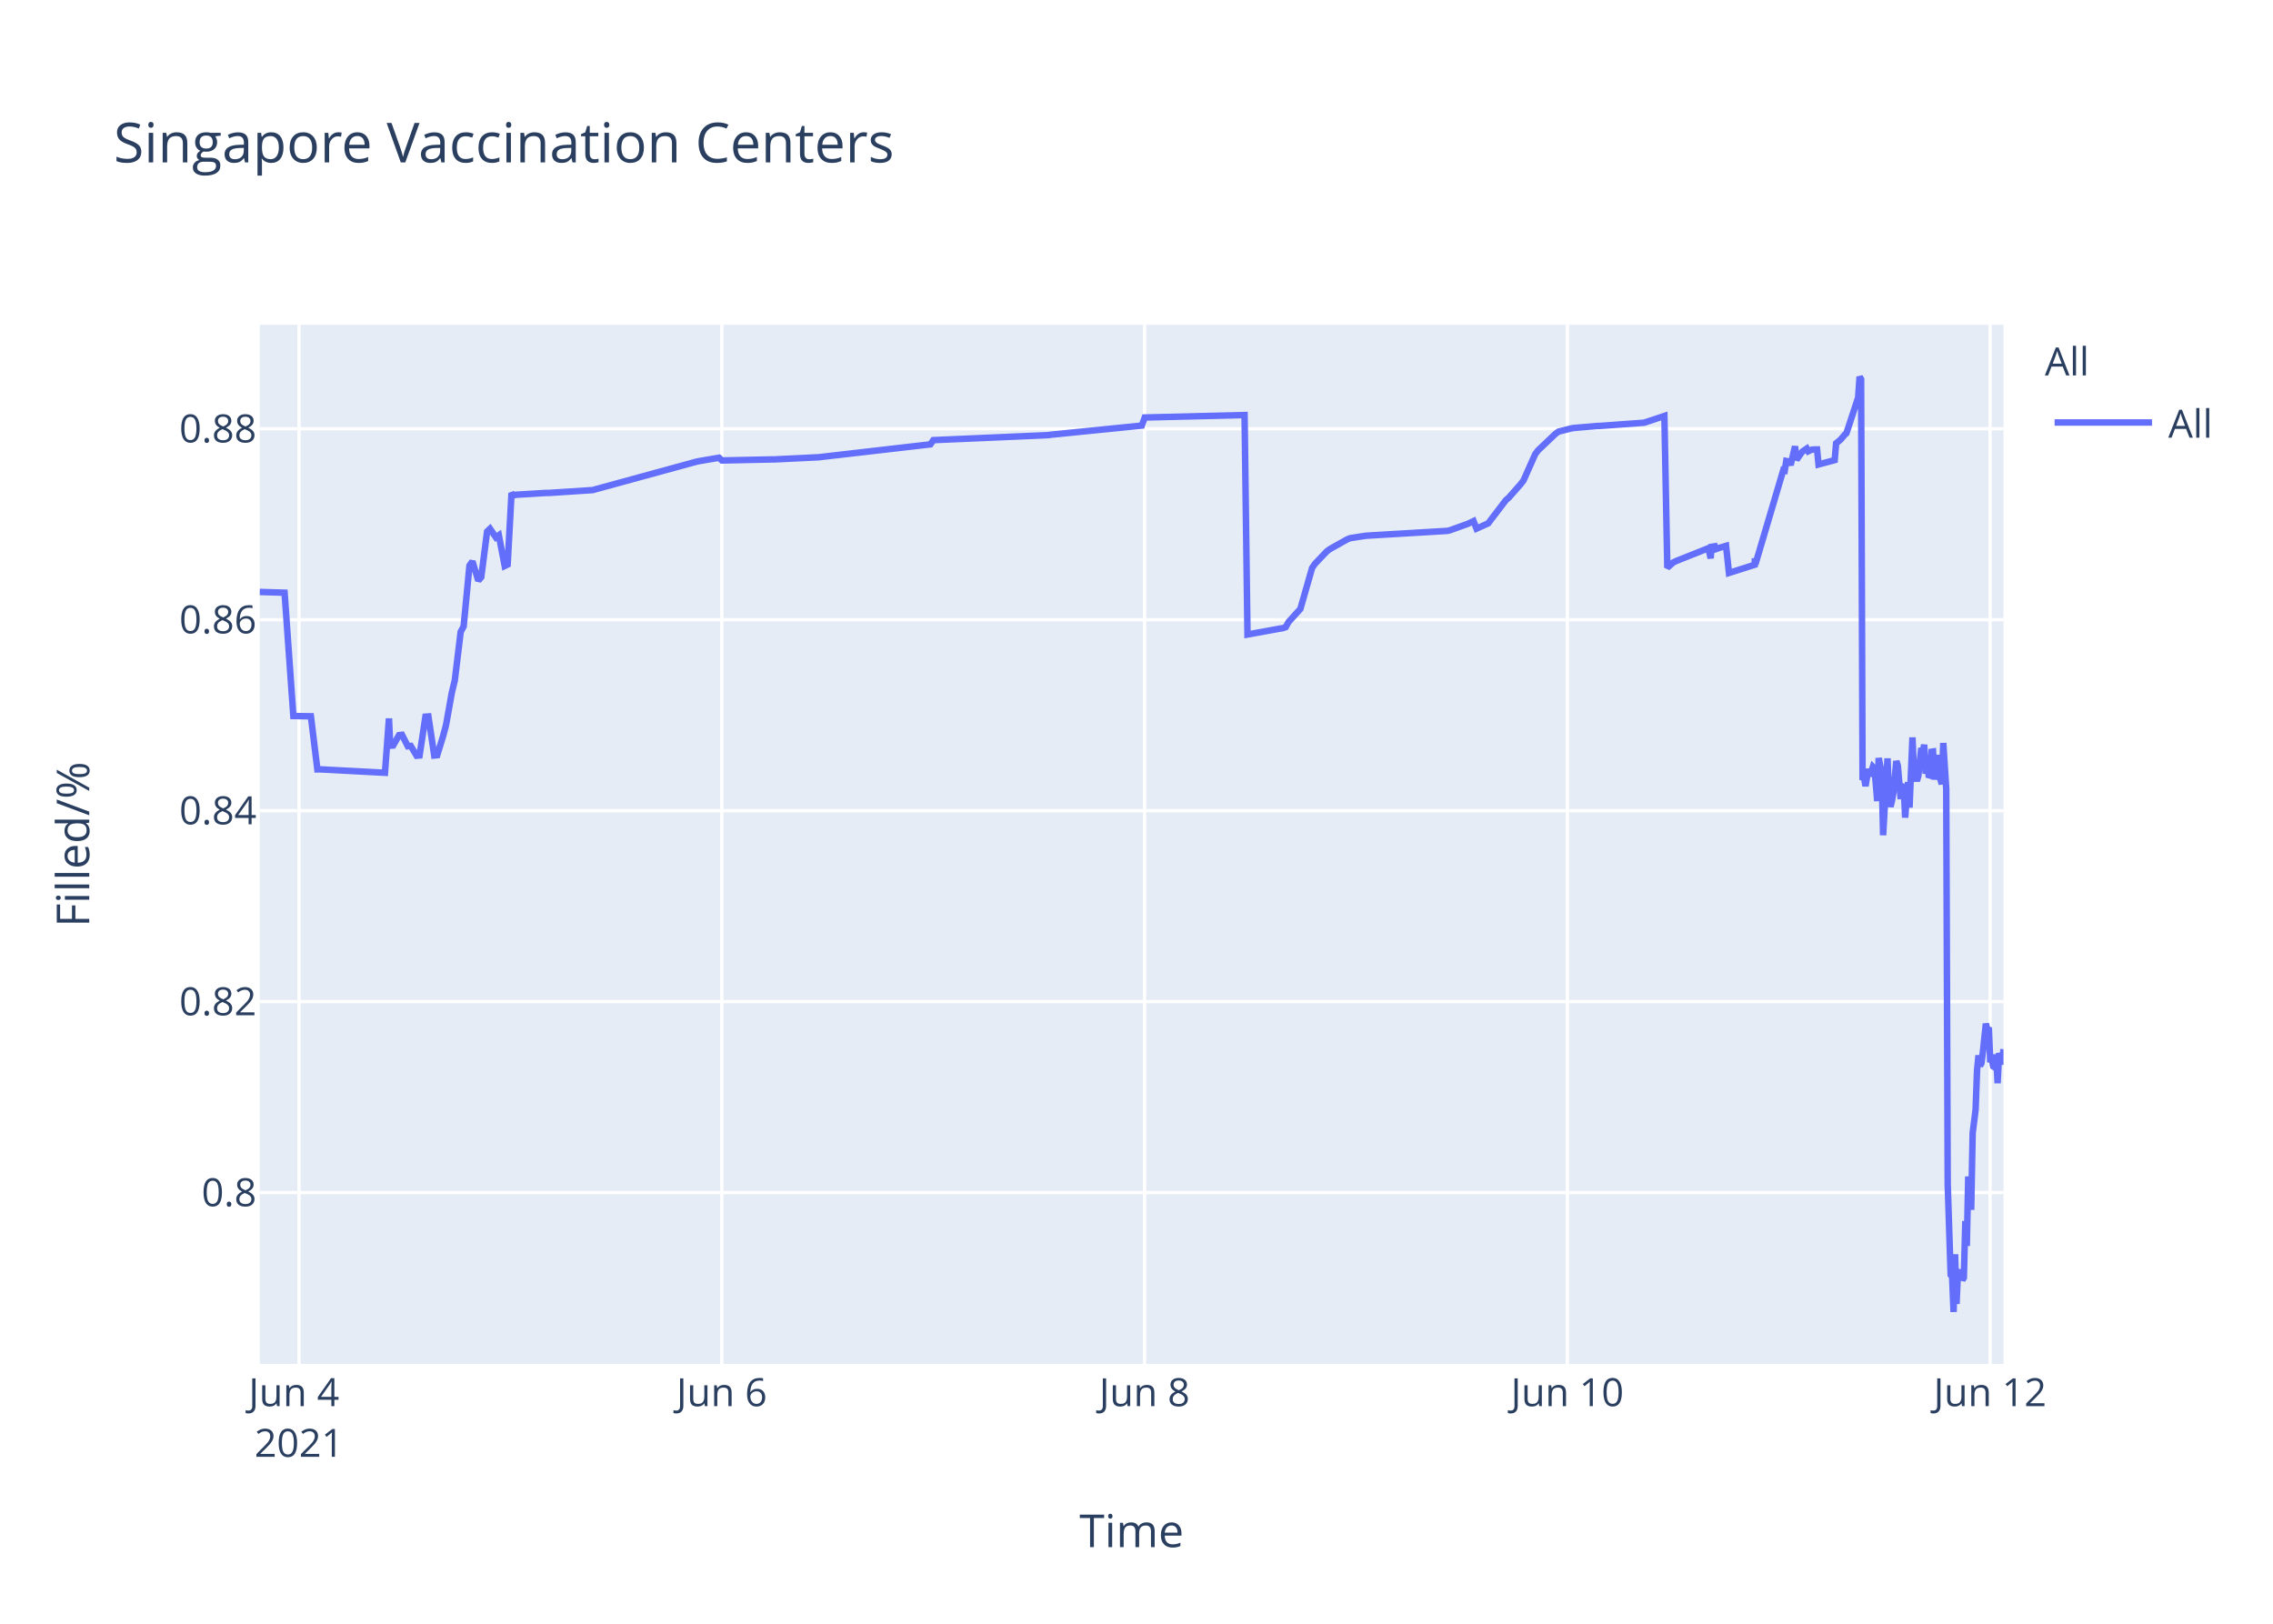
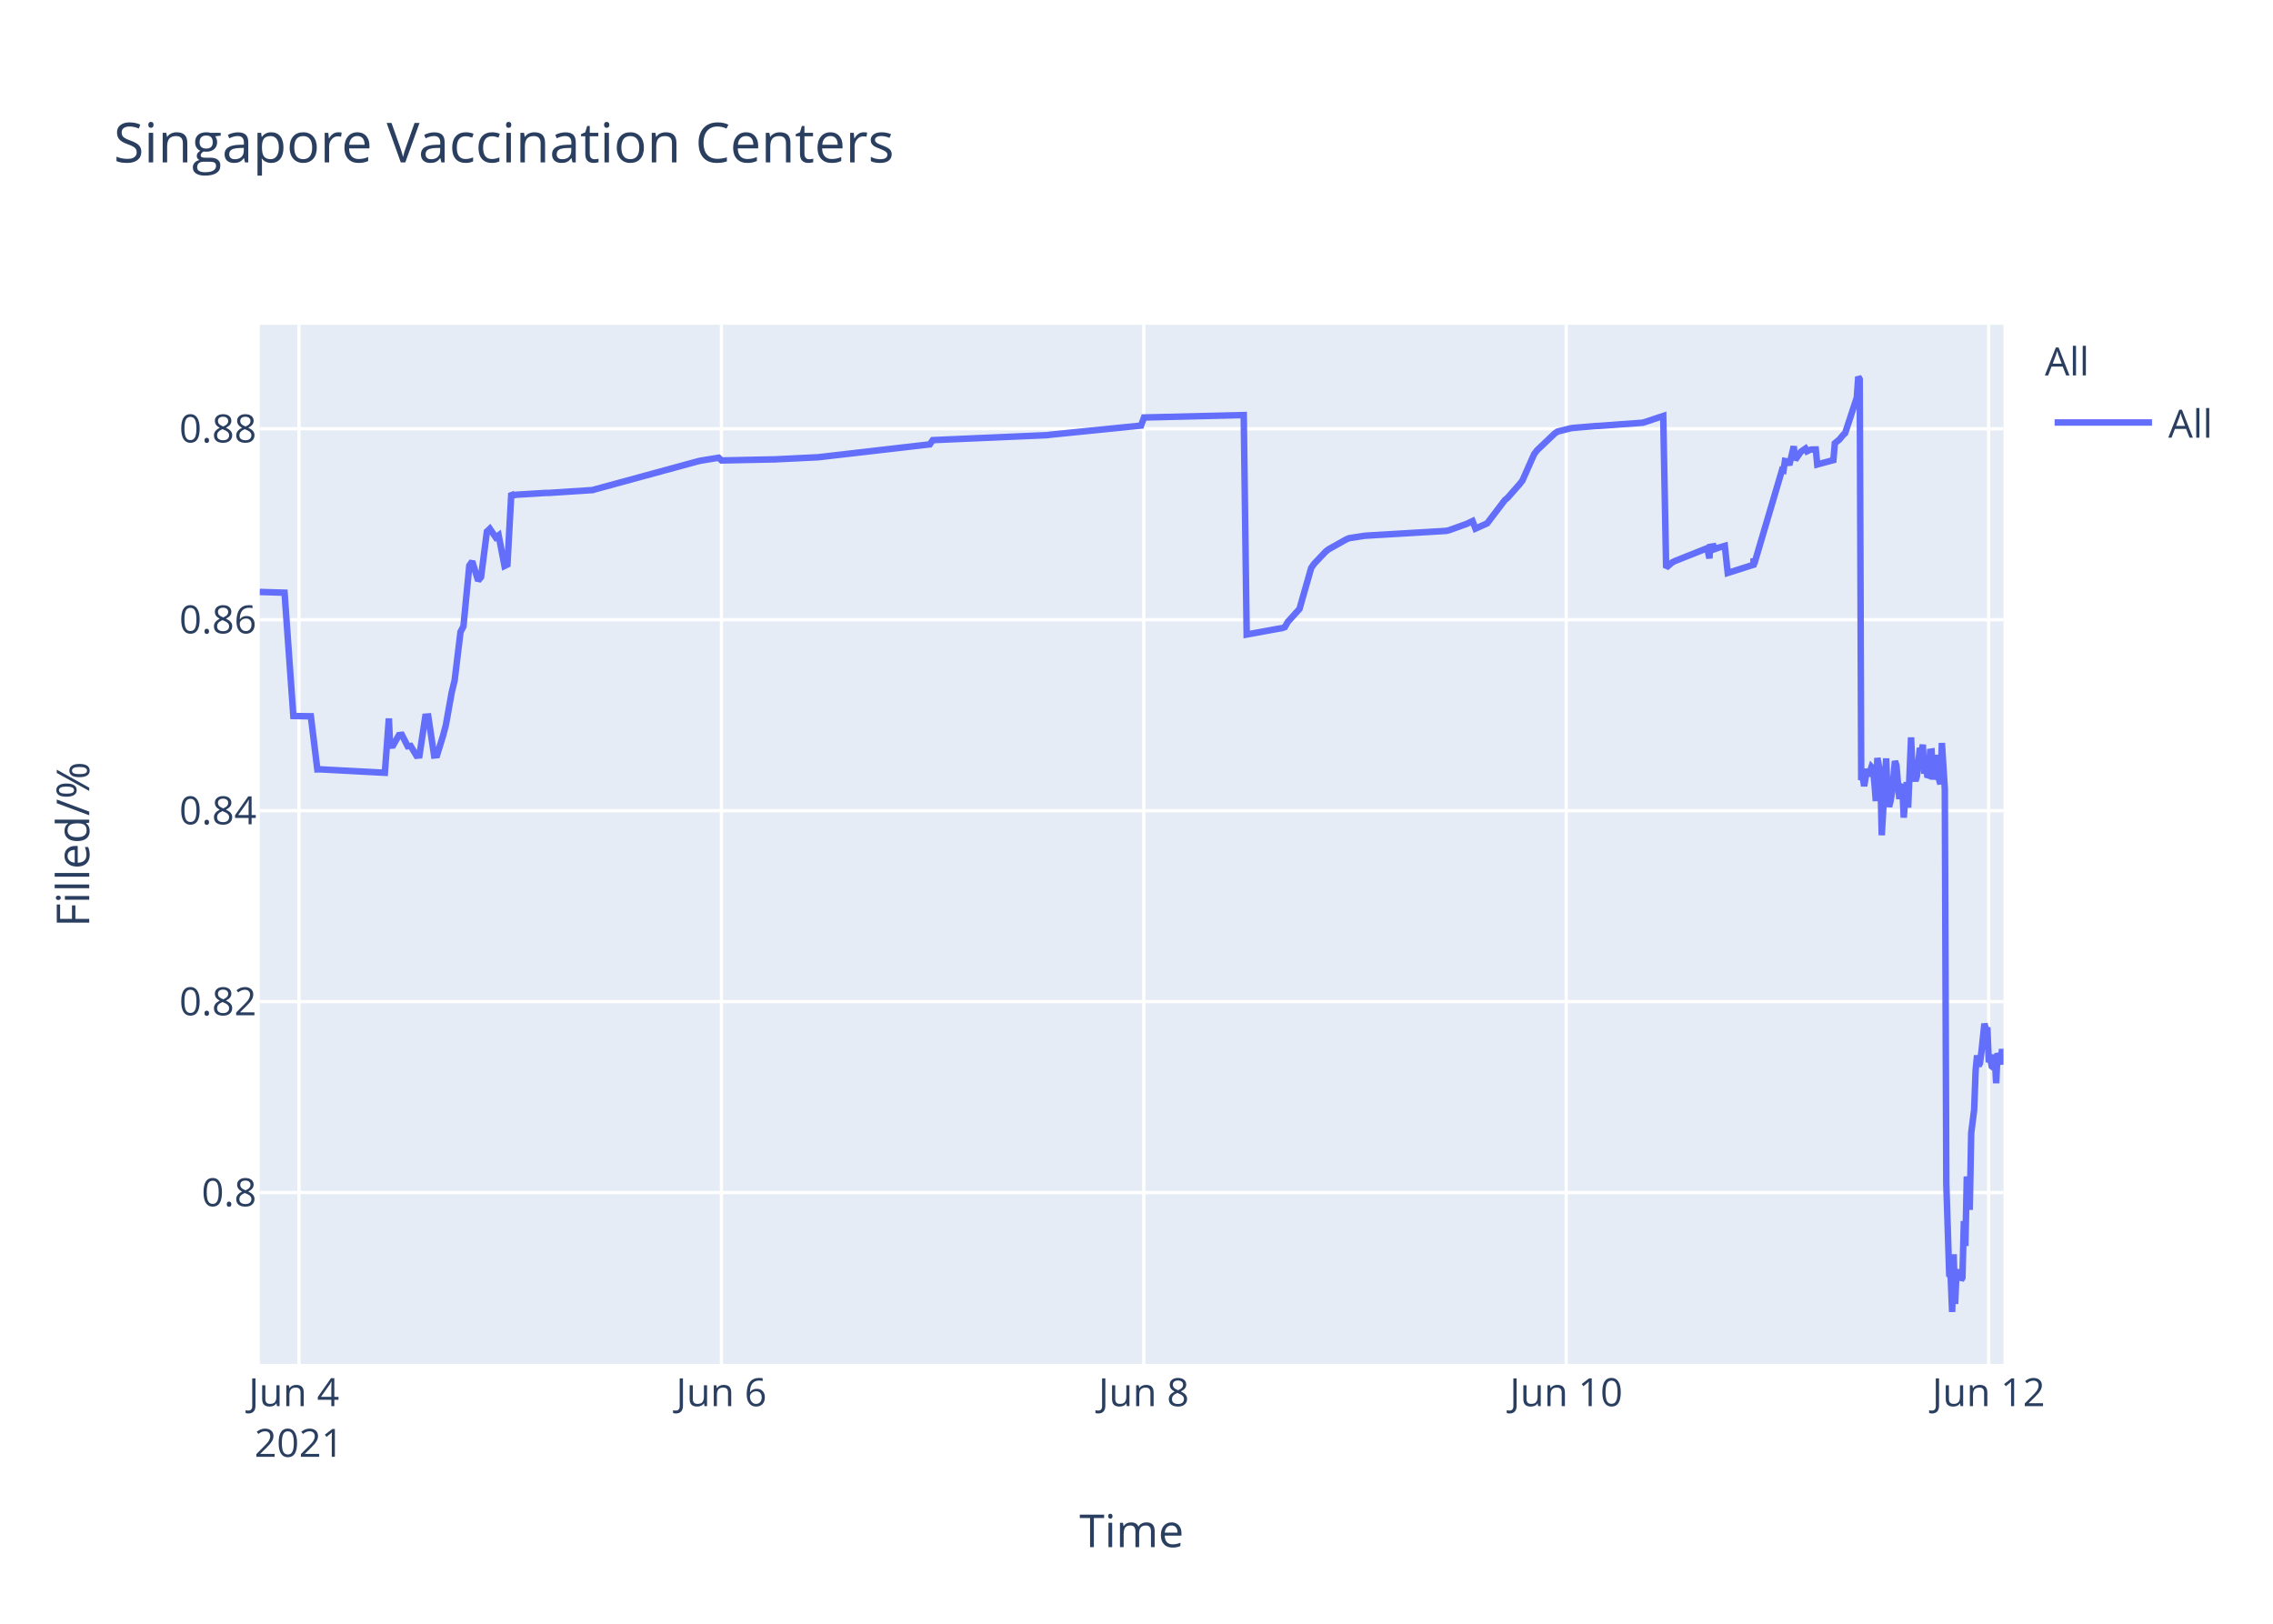
<svg xmlns="http://www.w3.org/2000/svg" class="main-svg" width="700" height="500" style="" viewBox="0 0 700 500">
  <rect x="0" y="0" width="700" height="500" style="fill: rgb(255, 255, 255); fill-opacity: 1;" />
-   <defs id="defs-01452d">
+   <defs id="defs-4fc215">
    <g class="clips">
-       <clipPath id="clip01452dxyplot" class="plotclip">
+       <clipPath id="clip4fc215xyplot" class="plotclip">
        <rect width="537" height="320" />
      </clipPath>
-       <clipPath class="axesclip" id="clip01452dx">
+       <clipPath class="axesclip" id="clip4fc215x">
        <rect x="80" y="0" width="537" height="500" />
      </clipPath>
-       <clipPath class="axesclip" id="clip01452dy">
+       <clipPath class="axesclip" id="clip4fc215y">
        <rect x="0" y="100" width="700" height="320" />
      </clipPath>
-       <clipPath class="axesclip" id="clip01452dxy">
+       <clipPath class="axesclip" id="clip4fc215xy">
        <rect x="80" y="100" width="537" height="320" />
      </clipPath>
    </g>
    <g class="gradients" />
  </defs>
  <g class="bglayer">
    <rect class="bg" x="80" y="100" width="537" height="320" style="fill: rgb(229, 236, 246); fill-opacity: 1; stroke-width: 0;" />
  </g>
  <g class="layer-below">
    <g class="imagelayer" />
    <g class="shapelayer" />
  </g>
  <g class="cartesianlayer">
    <g class="subplot xy">
      <g class="layer-subplot">
        <g class="shapelayer" />
        <g class="imagelayer" />
      </g>
      <g class="gridlayer">
        <g class="x">
-           <path class="xgrid crisp" transform="translate(92.09,0)" d="M0,100v320" style="stroke: rgb(255, 255, 255); stroke-opacity: 1; stroke-width: 1px;" />
-           <path class="xgrid crisp" transform="translate(222.29,0)" d="M0,100v320" style="stroke: rgb(255, 255, 255); stroke-opacity: 1; stroke-width: 1px;" />
-           <path class="xgrid crisp" transform="translate(352.48,0)" d="M0,100v320" style="stroke: rgb(255, 255, 255); stroke-opacity: 1; stroke-width: 1px;" />
-           <path class="xgrid crisp" transform="translate(482.68,0)" d="M0,100v320" style="stroke: rgb(255, 255, 255); stroke-opacity: 1; stroke-width: 1px;" />
-           <path class="xgrid crisp" transform="translate(612.87,0)" d="M0,100v320" style="stroke: rgb(255, 255, 255); stroke-opacity: 1; stroke-width: 1px;" />
+           <path class="xgrid crisp" transform="translate(92.08,0)" d="M0,100v320" style="stroke: rgb(255, 255, 255); stroke-opacity: 1; stroke-width: 1px;" />
+           <path class="xgrid crisp" transform="translate(222.17,0)" d="M0,100v320" style="stroke: rgb(255, 255, 255); stroke-opacity: 1; stroke-width: 1px;" />
+           <path class="xgrid crisp" transform="translate(352.25,0)" d="M0,100v320" style="stroke: rgb(255, 255, 255); stroke-opacity: 1; stroke-width: 1px;" />
+           <path class="xgrid crisp" transform="translate(482.34,0)" d="M0,100v320" style="stroke: rgb(255, 255, 255); stroke-opacity: 1; stroke-width: 1px;" />
+           <path class="xgrid crisp" transform="translate(612.43,0)" d="M0,100v320" style="stroke: rgb(255, 255, 255); stroke-opacity: 1; stroke-width: 1px;" />
        </g>
        <g class="y">
          <path class="ygrid crisp" transform="translate(0,367.23)" d="M80,0h537" style="stroke: rgb(255, 255, 255); stroke-opacity: 1; stroke-width: 1px;" />
          <path class="ygrid crisp" transform="translate(0,308.43)" d="M80,0h537" style="stroke: rgb(255, 255, 255); stroke-opacity: 1; stroke-width: 1px;" />
          <path class="ygrid crisp" transform="translate(0,249.63)" d="M80,0h537" style="stroke: rgb(255, 255, 255); stroke-opacity: 1; stroke-width: 1px;" />
          <path class="ygrid crisp" transform="translate(0,190.83)" d="M80,0h537" style="stroke: rgb(255, 255, 255); stroke-opacity: 1; stroke-width: 1px;" />
          <path class="ygrid crisp" transform="translate(0,132.03)" d="M80,0h537" style="stroke: rgb(255, 255, 255); stroke-opacity: 1; stroke-width: 1px;" />
        </g>
      </g>
      <g class="zerolinelayer" />
      <path class="xlines-below" />
      <path class="ylines-below" />
      <g class="overlines-below" />
      <g class="xaxislayer-below" />
      <g class="yaxislayer-below" />
      <g class="overaxes-below" />
-       <g class="plot" transform="translate(80,100)" clip-path="url('#clip01452dxyplot')">
+       <g class="plot" transform="translate(80,100)" clip-path="url('#clip4fc215xyplot')">
        <g class="scatterlayer mlayer">
-           <g class="trace scatter trace397c8c" style="stroke-miterlimit: 2; opacity: 1;">
+           <g class="trace scatter trace6ac58f" style="stroke-miterlimit: 2; opacity: 1;">
            <g class="fills" />
            <g class="errorbars" />
            <g class="lines">
-               <path class="js-line" d="M0,82.28L7.64,82.51L10.34,120.48L15.74,120.57L17.74,136.92L18.58,136.9L38.55,137.96L39.79,121.23L40.17,129.62L41.08,129.56L42.89,126.37L43.79,126.27L45.6,129.79L46.5,129.7L48.31,132.71L49.21,132.63L51.02,120.69L51.93,120.62L53.73,132.64L54.64,132.55L56.45,126.68L57.35,123.32L59.16,113.21L60.06,109.51L61.87,94.58L62.78,92.89L64.58,74.17L65.49,72.87L67.3,78.78L68.2,77.73L70.01,63.68L70.91,62.82L72.72,65.47L73.62,64.83L75.43,74.27L76.34,73.83L77.53,51.83L78.15,52.53L79.05,52.34L88.09,51.79L89,51.79L102.56,50.91L103.46,50.65L134.2,42.24L135.1,42.03L141.44,40.95L142.34,41.79L157.71,41.47L158.61,41.46L172.17,40.8L173.08,40.69L206.53,36.83L207.44,35.53L242.7,34L243.6,33.87L271.63,31.05L272.54,28.56L303.28,27.81L304.18,95.38L314.16,93.57L315.04,93.44L315.94,93.12L316.84,91.51L319.55,88.51L320.46,87.52L324.08,74.89L324.98,73.59L328.6,69.79L329.5,69.11L334.92,66.07L335.83,65.71L340.35,65.01L341.25,64.93L365.66,63.48L366.57,63.27L371.99,61.32L372.9,60.89L373.8,60.46L374.71,62.78L378.32,61.15L379.23,59.94L383.75,54.01L384.65,53.24L388.27,49.13L389.17,47.98L392.79,39.84L393.69,38.66L399.12,33.5L400.02,32.89L403.64,31.98L404.54,31.8L411.78,31.18L412.68,31.16L426.24,30.17L427.14,29.9L432.57,28.09L433.47,74.81L435.28,73.22L436.19,72.76L445.23,69.16L446.13,68.8L446.83,71.93L447.04,68.39L447.9,68.25L447.94,69.25L448.8,67.95L448.85,68.94L449.75,68.62L451.56,68.09L452.46,76.43L460.38,73.91L460.41,72.31L460.46,72.03L460.6,73.74L469.19,44.74L469.64,44.87L470.1,41.95L471,42.12L471.45,43.2L472.81,37.43L473.26,41.6L474.61,39.66L475.07,39.05L476.42,38.13L476.88,38.96L477.78,38.53L478.23,38.42L479.59,38.4L480.04,43.02L485.01,41.69L485.46,36.5L486.37,35.76L486.82,35.39L488.17,33.79L488.63,33.41L492.24,22.43L492.69,16L493.15,16.8L493.6,140.18L494.05,139.22L494.5,142.07L495.41,136.79L495.86,138.99L496.77,136.15L497.22,136.63L497.67,141.25L498.12,146.68L498.57,133.42L499.48,138.09L499.93,157.2L501.29,133.53L501.74,145.44L502.19,148.42L502.64,146.68L503.09,144.02L504,134.36L504.45,135.71L505.35,146.05L505.81,142.1L506.26,141.74L506.71,151.77L507.61,140.84L508.06,148.68L508.97,127.07L509.42,137.58L510.33,140.49L510.78,138.92L511.68,130.34L512.13,131.67L512.59,129.31L513.04,138.25L513.49,134.05L513.94,138.68L514.4,138.81L514.85,131.49L515.3,131.42L515.75,140.05L516.65,132.48L517.11,138.41L518.01,141.46L518.46,128.79L519.37,142.96L519.82,264.58L520.73,292.55L521.18,293.12L521.63,304L522.09,286.22L522.53,301.52L522.99,291.75L523.44,292.1L523.89,291.07L524.34,294.16L524.79,293.46L525.25,276.02L525.7,283.67L526.15,262.28L527.05,272.54L527.51,248.89L528.41,241.71L528.86,229.6L529.31,224.98L529.77,228.24L530.22,227.36L530.67,223.79L531.57,215.22L532.03,217.06L532.48,216.4L532.93,227.08L533.38,226.08L533.83,228.38L534.29,228.68L534.74,224.72L535.19,233.57L535.64,224.28L536.55,227.75L537,223.07" style="vector-effect: non-scaling-stroke; fill: none; stroke: rgb(99, 110, 250); stroke-opacity: 1; stroke-width: 2px; opacity: 1;" />
+               <path class="js-line" d="M0,82.28L7.63,82.51L10.34,120.48L15.73,120.57L17.73,136.92L18.57,136.9L38.52,137.96L39.76,121.23L40.14,129.62L41.04,129.56L42.85,126.37L43.75,126.27L45.56,129.79L46.46,129.7L48.27,132.71L49.17,132.63L50.98,120.69L51.89,120.62L53.69,132.64L54.59,132.55L56.4,126.68L57.3,123.32L59.11,113.21L60.01,109.51L61.82,94.58L62.72,92.89L64.53,74.17L65.43,72.87L67.24,78.78L68.14,77.73L69.95,63.68L70.85,62.82L72.66,65.47L73.56,64.83L75.37,74.27L76.27,73.83L77.47,51.83L78.08,52.53L78.98,52.34L88.02,51.79L88.92,51.79L102.47,50.91L103.37,50.65L134.99,42.03L135.9,41.83L141.32,40.95L142.22,41.79L157.58,41.47L158.48,41.46L172.03,40.8L172.93,40.69L206.36,36.83L207.26,35.53L242.49,34L243.4,33.87L271.41,31.05L272.31,28.56L303.02,27.81L303.93,95.38L313.9,93.57L314.77,93.44L315.67,93.12L316.58,91.51L319.29,88.51L320.19,87.52L323.8,74.89L324.71,73.59L328.32,69.79L329.22,69.11L334.64,66.07L335.55,65.71L340.07,65.01L340.97,64.93L365.36,63.48L366.26,63.27L371.68,61.32L372.58,60.89L373.49,60.46L374.39,62.78L378,61.15L378.91,59.94L383.42,54.01L384.33,53.24L387.94,49.13L388.85,47.98L392.46,39.84L393.36,38.66L398.78,33.5L399.69,32.89L403.3,31.98L404.2,31.8L411.43,31.18L412.34,31.16L425.88,30.17L426.79,29.9L432.21,28.09L433.11,74.81L434.92,73.22L435.82,72.76L444.86,69.16L445.76,68.8L446.45,71.93L446.66,68.39L447.52,68.25L447.57,69.25L448.43,67.95L448.47,68.94L449.37,68.62L451.18,68.09L452.08,76.43L459.99,73.91L460.03,72.31L460.07,72.03L460.22,73.74L468.8,44.74L469.25,44.87L469.7,41.95L470.6,42.12L471.05,43.2L472.41,37.43L472.86,41.6L474.21,39.66L474.67,39.05L476.02,38.13L476.48,38.96L477.38,38.53L477.83,38.42L479.19,38.4L479.64,43.02L484.61,41.69L485.06,36.5L485.96,35.76L486.41,35.39L487.76,33.79L488.22,33.41L491.83,22.43L492.28,16L492.73,16.8L493.19,140.18L493.64,139.22L494.09,142.07L494.99,136.79L495.45,138.99L496.35,136.15L496.8,136.63L497.25,141.25L497.7,146.68L498.16,133.42L499.06,138.09L499.51,157.2L500.87,133.53L501.32,145.44L501.77,148.42L502.22,146.68L502.67,144.02L503.57,134.36L504.03,135.71L504.93,146.05L505.38,142.1L505.83,141.74L506.28,151.77L507.19,140.84L507.64,148.68L508.54,127.07L509,137.58L509.9,140.49L510.35,138.92L511.25,130.34L511.71,131.67L512.16,129.31L512.61,138.25L513.06,134.05L513.51,138.68L513.96,138.81L514.41,131.49L514.87,131.42L515.32,140.05L516.22,132.48L516.68,138.41L517.58,141.46L518.03,128.79L518.93,142.96L519.39,264.58L520.29,292.55L520.74,293.12L521.19,304L521.65,286.22L522.1,301.52L522.55,291.75L523,292.1L523.45,291.07L523.9,294.16L524.35,293.46L524.81,276.02L525.26,283.67L525.71,262.28L526.61,272.54L527.06,248.89L527.97,241.71L528.42,229.6L528.87,224.98L529.32,228.24L529.77,227.36L530.22,223.79L531.13,215.22L531.58,217.06L532.03,216.4L532.48,227.08L532.94,226.08L533.39,228.38L533.84,228.68L534.29,224.72L534.74,233.57L535.19,224.28L536.1,227.75L536.55,223.07L537,225.77" style="vector-effect: non-scaling-stroke; fill: none; stroke: rgb(99, 110, 250); stroke-opacity: 1; stroke-width: 2px; opacity: 1;" />
            </g>
            <g class="points" />
            <g class="text" />
          </g>
        </g>
      </g>
      <g class="overplot" />
      <path class="xlines-above crisp" d="M0,0" style="fill: none;" />
      <path class="ylines-above crisp" d="M0,0" style="fill: none;" />
      <g class="overlines-above" />
      <g class="xaxislayer-above">
        <g class="xtick">
-           <text text-anchor="middle" x="0" y="433" transform="translate(92.09,0)" style="font-family: 'Open Sans', verdana, arial, sans-serif; font-size: 12px; fill: rgb(42, 63, 95); fill-opacity: 1; white-space: pre;">
+           <text text-anchor="middle" x="0" y="433" transform="translate(92.08,0)" style="font-family: 'Open Sans', verdana, arial, sans-serif; font-size: 12px; fill: rgb(42, 63, 95); fill-opacity: 1; white-space: pre;">
            <tspan class="line" dy="0em" x="0" y="433">Jun 4</tspan>
            <tspan class="line" dy="1.3em" x="0" y="433">2021</tspan>
          </text>
        </g>
        <g class="xtick">
-           <text text-anchor="middle" x="0" y="433" transform="translate(222.29,0)" style="font-family: 'Open Sans', verdana, arial, sans-serif; font-size: 12px; fill: rgb(42, 63, 95); fill-opacity: 1; white-space: pre;">Jun 6</text>
+           <text text-anchor="middle" x="0" y="433" transform="translate(222.17,0)" style="font-family: 'Open Sans', verdana, arial, sans-serif; font-size: 12px; fill: rgb(42, 63, 95); fill-opacity: 1; white-space: pre;">Jun 6</text>
        </g>
        <g class="xtick">
-           <text text-anchor="middle" x="0" y="433" transform="translate(352.48,0)" style="font-family: 'Open Sans', verdana, arial, sans-serif; font-size: 12px; fill: rgb(42, 63, 95); fill-opacity: 1; white-space: pre;">Jun 8</text>
+           <text text-anchor="middle" x="0" y="433" transform="translate(352.25,0)" style="font-family: 'Open Sans', verdana, arial, sans-serif; font-size: 12px; fill: rgb(42, 63, 95); fill-opacity: 1; white-space: pre;">Jun 8</text>
        </g>
        <g class="xtick">
-           <text text-anchor="middle" x="0" y="433" transform="translate(482.68,0)" style="font-family: 'Open Sans', verdana, arial, sans-serif; font-size: 12px; fill: rgb(42, 63, 95); fill-opacity: 1; white-space: pre;">Jun 10</text>
+           <text text-anchor="middle" x="0" y="433" transform="translate(482.34,0)" style="font-family: 'Open Sans', verdana, arial, sans-serif; font-size: 12px; fill: rgb(42, 63, 95); fill-opacity: 1; white-space: pre;">Jun 10</text>
        </g>
        <g class="xtick">
-           <text text-anchor="middle" x="0" y="433" transform="translate(612.87,0)" style="font-family: 'Open Sans', verdana, arial, sans-serif; font-size: 12px; fill: rgb(42, 63, 95); fill-opacity: 1; white-space: pre;">Jun 12</text>
+           <text text-anchor="middle" x="0" y="433" transform="translate(612.43,0)" style="font-family: 'Open Sans', verdana, arial, sans-serif; font-size: 12px; fill: rgb(42, 63, 95); fill-opacity: 1; white-space: pre;">Jun 12</text>
        </g>
      </g>
      <g class="yaxislayer-above">
        <g class="ytick">
          <text text-anchor="end" x="79" y="4.2" transform="translate(0,367.23)" style="font-family: 'Open Sans', verdana, arial, sans-serif; font-size: 12px; fill: rgb(42, 63, 95); fill-opacity: 1; white-space: pre;">0.8</text>
        </g>
        <g class="ytick">
          <text text-anchor="end" x="79" y="4.2" transform="translate(0,308.43)" style="font-family: 'Open Sans', verdana, arial, sans-serif; font-size: 12px; fill: rgb(42, 63, 95); fill-opacity: 1; white-space: pre;">0.82</text>
        </g>
        <g class="ytick">
          <text text-anchor="end" x="79" y="4.2" transform="translate(0,249.63)" style="font-family: 'Open Sans', verdana, arial, sans-serif; font-size: 12px; fill: rgb(42, 63, 95); fill-opacity: 1; white-space: pre;">0.84</text>
        </g>
        <g class="ytick">
          <text text-anchor="end" x="79" y="4.2" transform="translate(0,190.83)" style="font-family: 'Open Sans', verdana, arial, sans-serif; font-size: 12px; fill: rgb(42, 63, 95); fill-opacity: 1; white-space: pre;">0.86</text>
        </g>
        <g class="ytick">
          <text text-anchor="end" x="79" y="4.2" transform="translate(0,132.03)" style="font-family: 'Open Sans', verdana, arial, sans-serif; font-size: 12px; fill: rgb(42, 63, 95); fill-opacity: 1; white-space: pre;">0.88</text>
        </g>
      </g>
      <g class="overaxes-above" />
    </g>
  </g>
  <g class="polarlayer" />
  <g class="ternarylayer" />
  <g class="geolayer" />
  <g class="funnelarealayer" />
  <g class="pielayer" />
  <g class="treemaplayer" />
  <g class="sunburstlayer" />
  <g class="glimages" />
-   <defs id="topdefs-01452d">
+   <defs id="topdefs-4fc215">
    <g class="clips" />
-     <clipPath id="legend01452d">
+     <clipPath id="legend4fc215">
      <rect width="60" height="45" x="0" y="0" />
    </clipPath>
  </defs>
  <g class="layer-above">
    <g class="imagelayer" />
    <g class="shapelayer" />
  </g>
  <g class="infolayer">
    <g class="legend" pointer-events="all" transform="translate(627.74,100)">
      <rect class="bg" shape-rendering="crispEdges" width="60" height="45" x="0" y="0" style="stroke: rgb(68, 68, 68); stroke-opacity: 1; fill: rgb(255, 255, 255); fill-opacity: 1; stroke-width: 0px;" />
-       <g class="scrollbox" transform="" clip-path="url('#legend01452d')">
+       <g class="scrollbox" transform="" clip-path="url('#legend4fc215')">
        <text class="legendtitletext" text-anchor="start" x="2" y="15.6" style="font-family: 'Open Sans', verdana, arial, sans-serif; font-size: 12px; fill: rgb(42, 63, 95); fill-opacity: 1; white-space: pre;">All</text>
        <g class="groups" transform="">
          <g class="traces" transform="translate(0,30.1)" style="opacity: 1;">
            <text class="legendtext" text-anchor="start" x="40" y="4.68" style="font-family: 'Open Sans', verdana, arial, sans-serif; font-size: 12px; fill: rgb(42, 63, 95); fill-opacity: 1; white-space: pre;">All</text>
            <g class="layers" style="opacity: 1;">
              <g class="legendfill" />
              <g class="legendlines">
                <path class="js-line" d="M5,0h30" style="fill: none; stroke: rgb(99, 110, 250); stroke-opacity: 1; stroke-width: 2px;" />
              </g>
              <g class="legendsymbols">
                <g class="legendpoints" />
              </g>
            </g>
            <rect class="legendtoggle" x="0" y="-9.5" width="54.891" height="19" style="fill: rgb(0, 0, 0); fill-opacity: 0;" />
          </g>
        </g>
      </g>
      <rect class="scrollbar" rx="20" ry="3" width="0" height="0" x="0" y="0" style="fill: rgb(128, 139, 164); fill-opacity: 1;" />
    </g>
    <g class="g-gtitle">
      <text class="gtitle" x="35" y="50" text-anchor="start" dy="0em" style="font-family: 'Open Sans', verdana, arial, sans-serif; font-size: 17px; fill: rgb(42, 63, 95); opacity: 1; font-weight: normal; white-space: pre;">Singapore Vaccination Centers</text>
    </g>
    <g class="g-xtitle">
      <text class="xtitle" x="348.5" y="476.409" text-anchor="middle" style="font-family: 'Open Sans', verdana, arial, sans-serif; font-size: 14px; fill: rgb(42, 63, 95); opacity: 1; font-weight: normal; white-space: pre;">Time</text>
    </g>
    <g class="g-ytitle">
      <text class="ytitle" transform="rotate(-90,27.48125,260)" x="27.481" y="260" text-anchor="middle" style="font-family: 'Open Sans', verdana, arial, sans-serif; font-size: 14px; fill: rgb(42, 63, 95); opacity: 1; font-weight: normal; white-space: pre;">Filled/%</text>
    </g>
  </g>
</svg>
